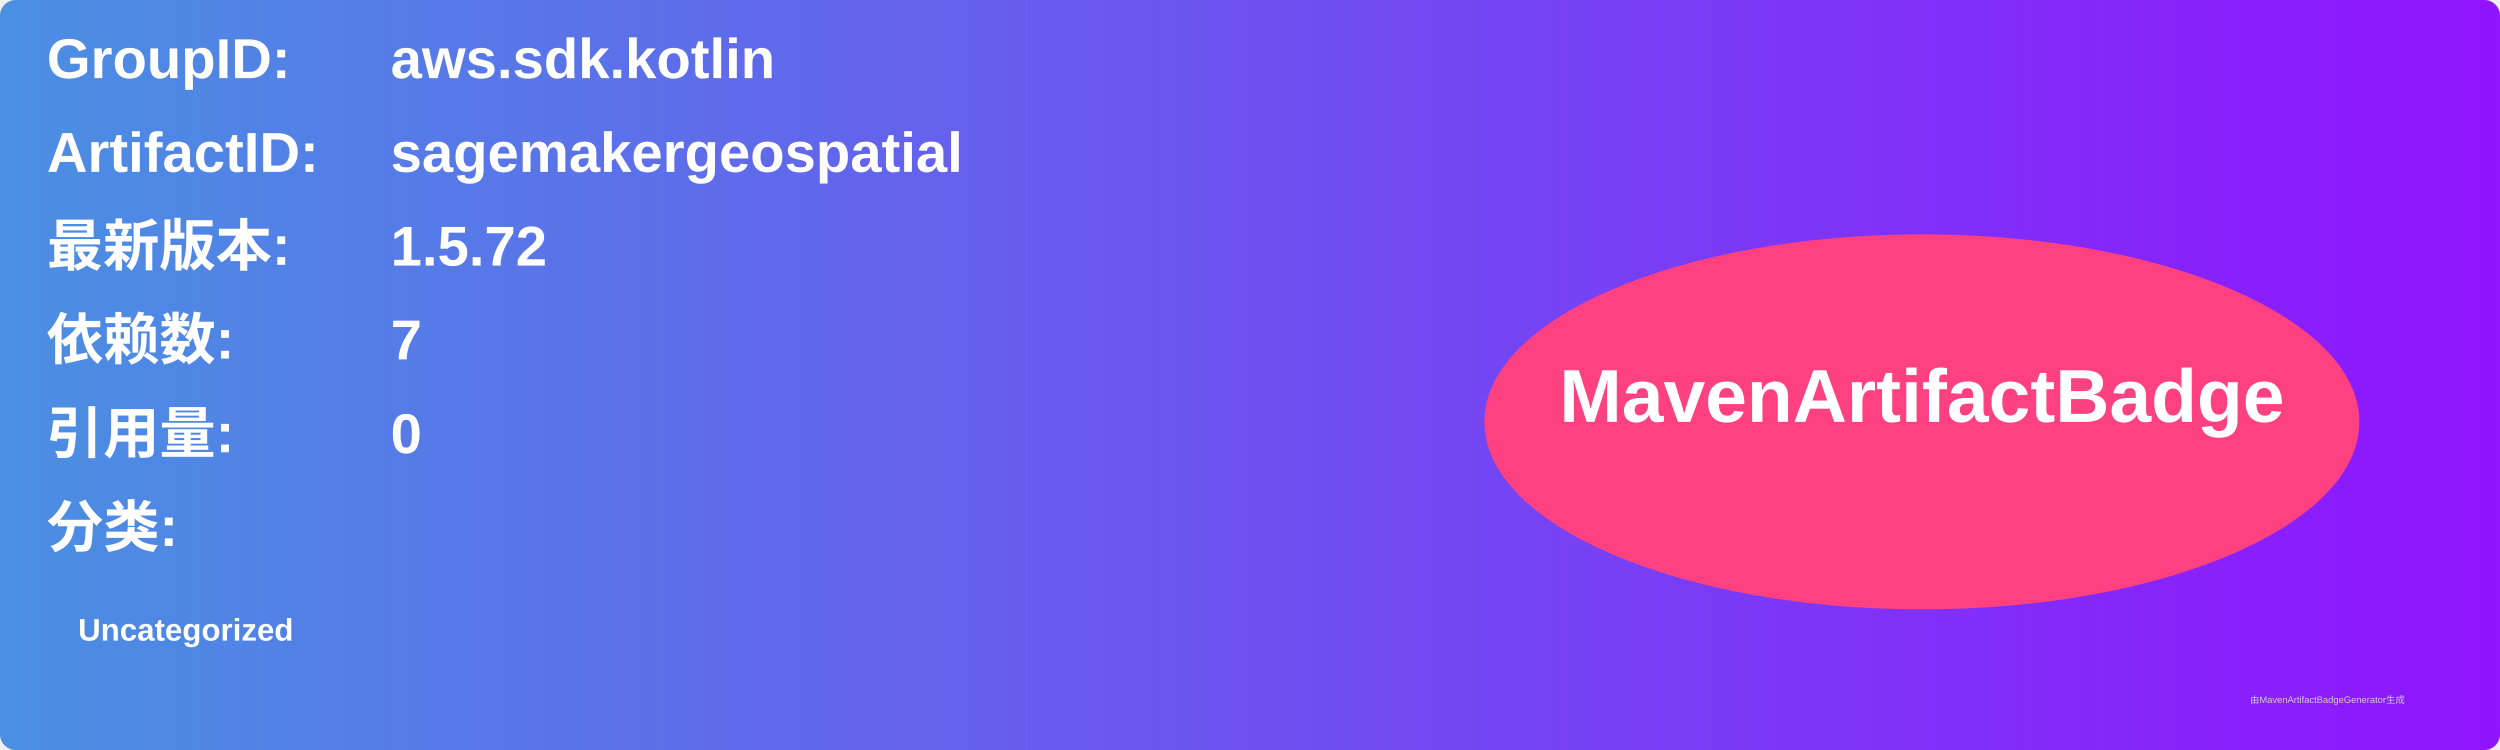
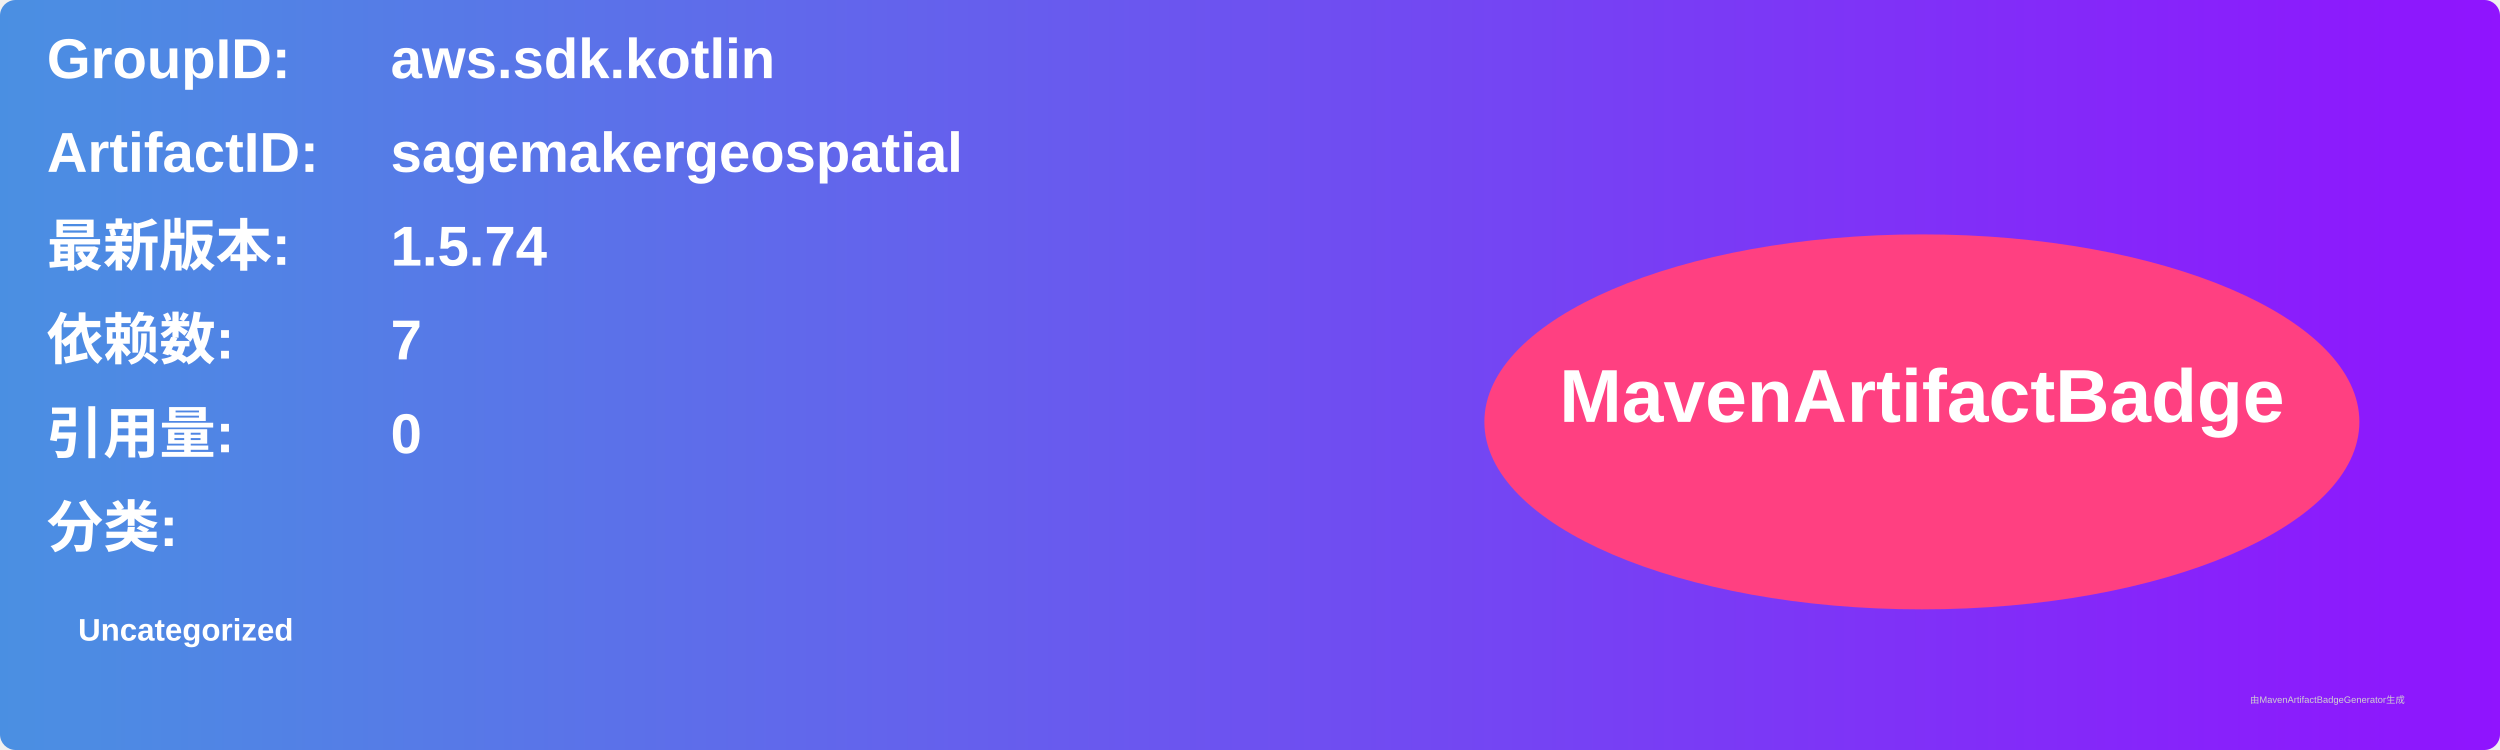
<svg xmlns="http://www.w3.org/2000/svg" width="800" height="240" viewBox="0 0 800 240">
  <linearGradient id="grad" x1="0%" y1="0%" x2="100%" y2="0%">
    <stop offset="0%" stop-color="#4a90e2" />
    <stop offset="100%" stop-color="#9013fe" />
  </linearGradient>
  <rect width="100%" height="100%" rx="5" ry="5" fill="url(#grad)" />
  <g transform="translate(15, 15)">
    <text x="0" y="10" font-family="Arial" font-size="18" fill="white" font-weight="bold" width="260">GroupID:</text>
    <text x="110" y="10" font-family="Arial" font-size="18" fill="white" font-weight="bold" width="460">aws.sdk.kotlin</text>
    <text x="0" y="40" font-family="Arial" font-size="18" fill="white" font-weight="bold" width="260">ArtifactID:</text>
    <text x="110" y="40" font-family="Arial" font-size="18" fill="white" font-weight="bold" width="460">sagemakergeospatial</text>
    <text x="0" y="70" font-family="Arial" font-size="18" fill="white" font-weight="bold">最新版本:</text>
    <text x="110" y="70" font-family="Arial" font-size="18" fill="white" font-weight="bold">
-       <tspan font-weight="bold">1.5.72</tspan>
+       <tspan font-weight="bold">1.5.74</tspan>
    </text>
    <text x="0" y="100" font-family="Arial" font-size="18" fill="white" font-weight="bold">依赖数: </text>
    <text x="110" y="100" font-family="Arial" font-size="18" fill="white">
      <tspan font-weight="bold">7</tspan>
    </text>
    <text x="0" y="130" font-family="Arial" font-size="18" fill="white" font-weight="bold">引用量: </text>
    <text x="110" y="130" font-family="Arial" font-size="18" fill="white">
      <tspan font-weight="bold">0</tspan>
    </text>
    <text x="0" y="160" font-family="Arial" font-size="18" fill="white" font-weight="bold">分类:</text>
    <text x="10" y="190" font-family="Arial" font-size="10" fill="white">
      <tspan font-weight="bold">Uncategorized</tspan>
    </text>
    <ellipse cx="600" cy="120" rx="140" ry="60" fill="#ff4081" />
    <text x="600" y="120" text-anchor="middle" font-family="Arial" font-size="24" fill="white" font-weight="bold">MavenArtifactBadge</text>
  </g>
  <text x="720" y="225" font-family="Arial" font-size="3" fill="#d0d0d0">由MavenArtifactBadgeGenerator生成</text>
</svg>
